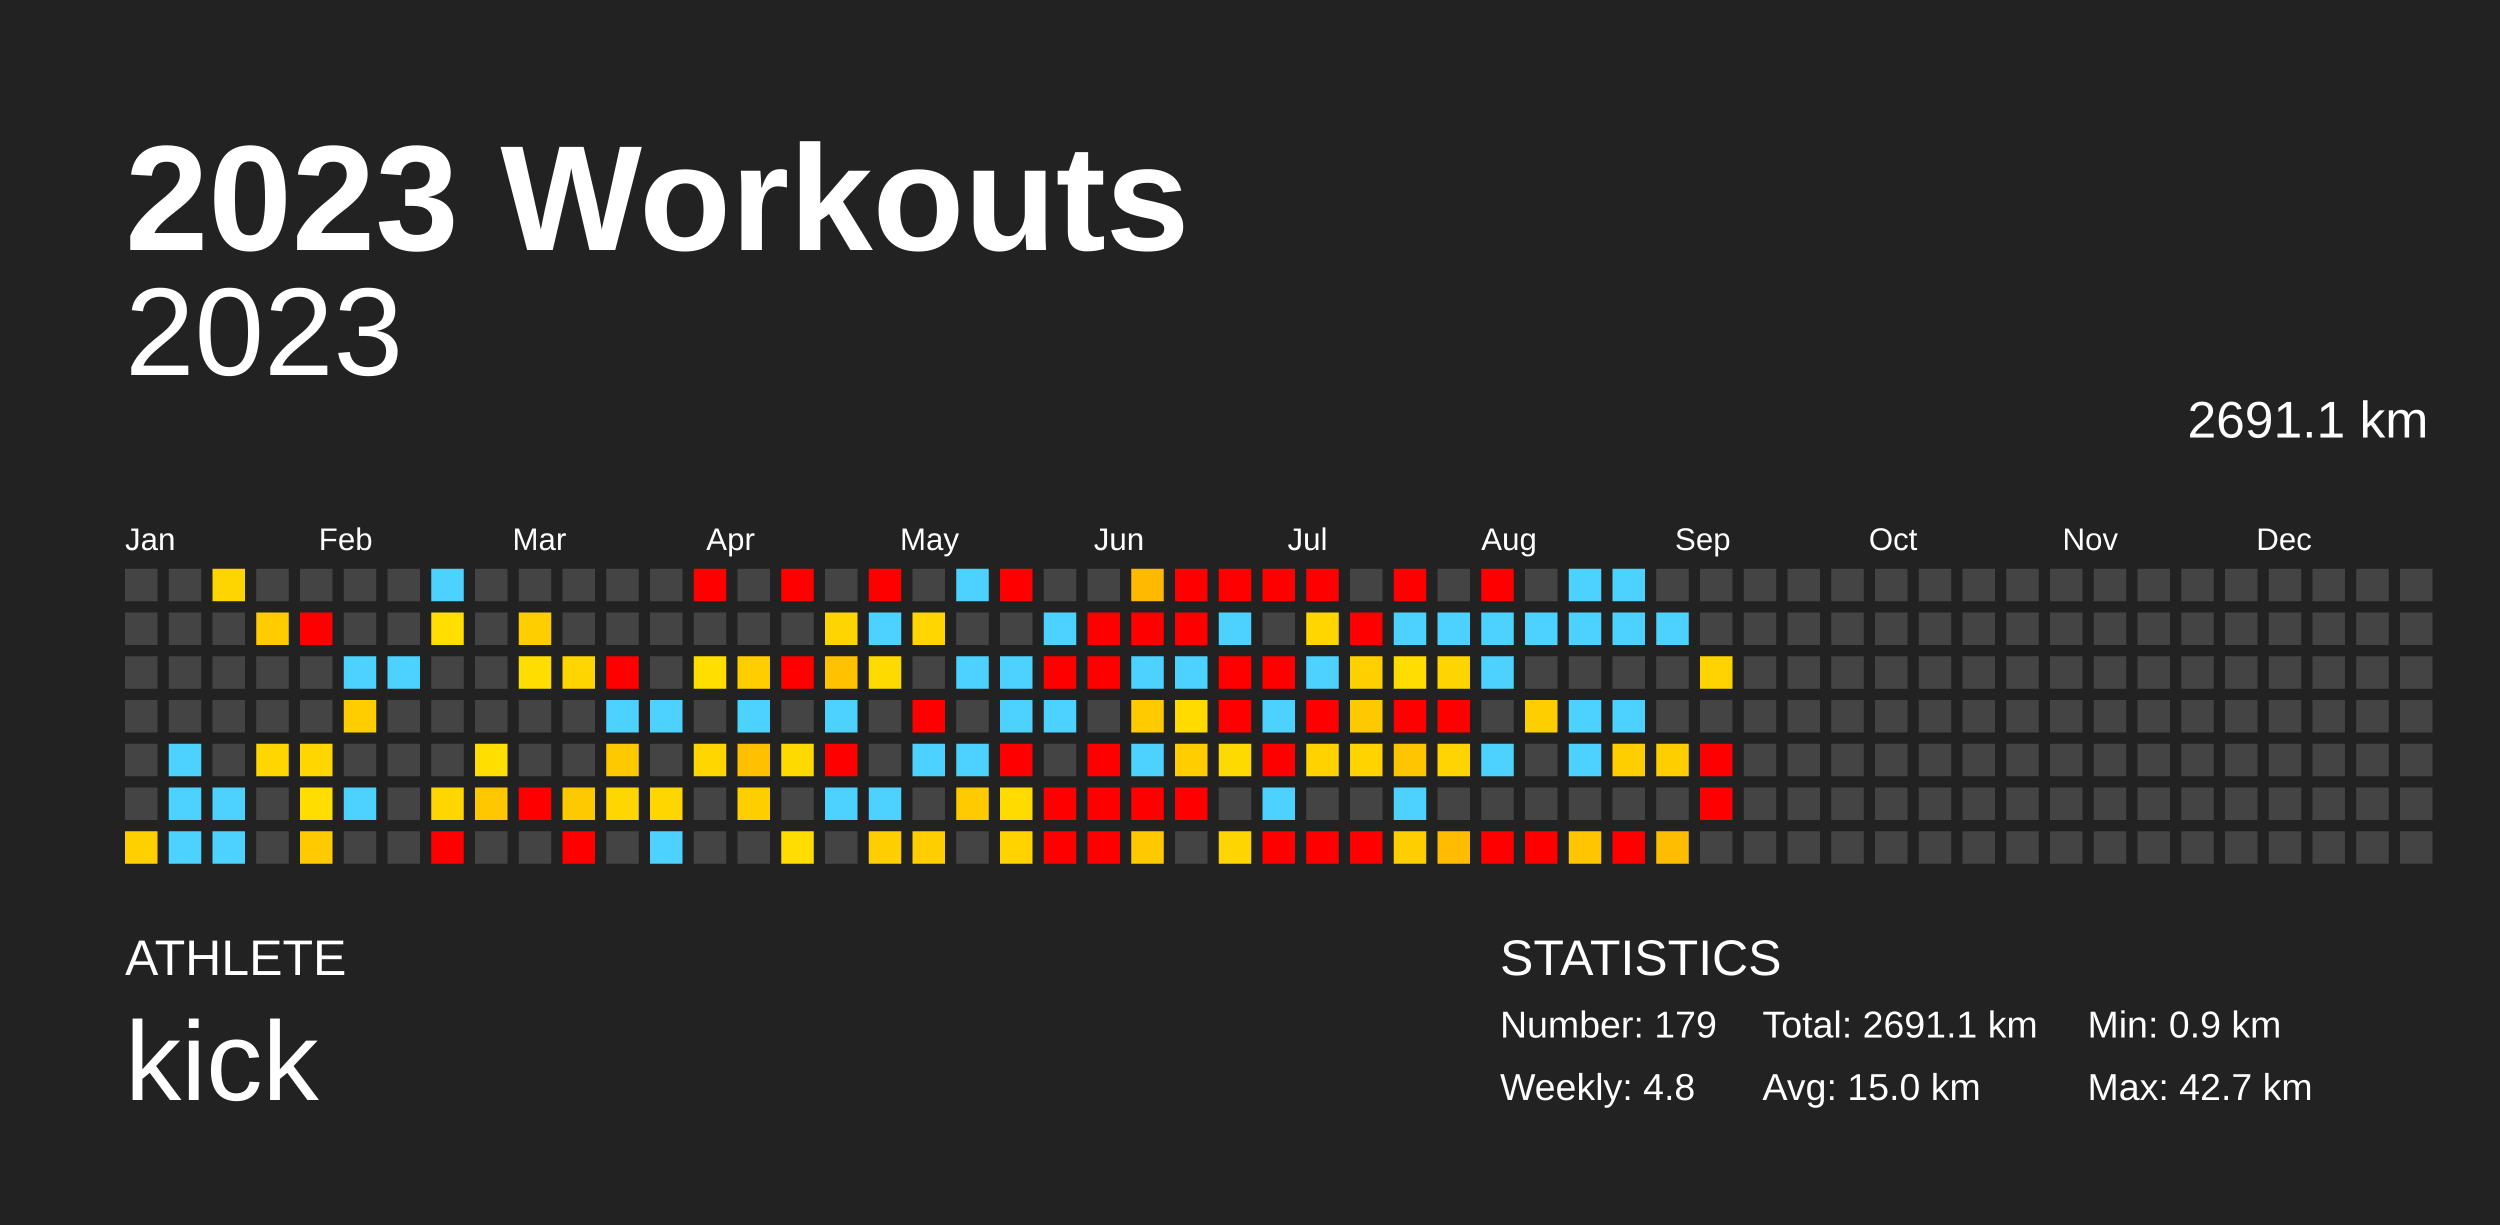
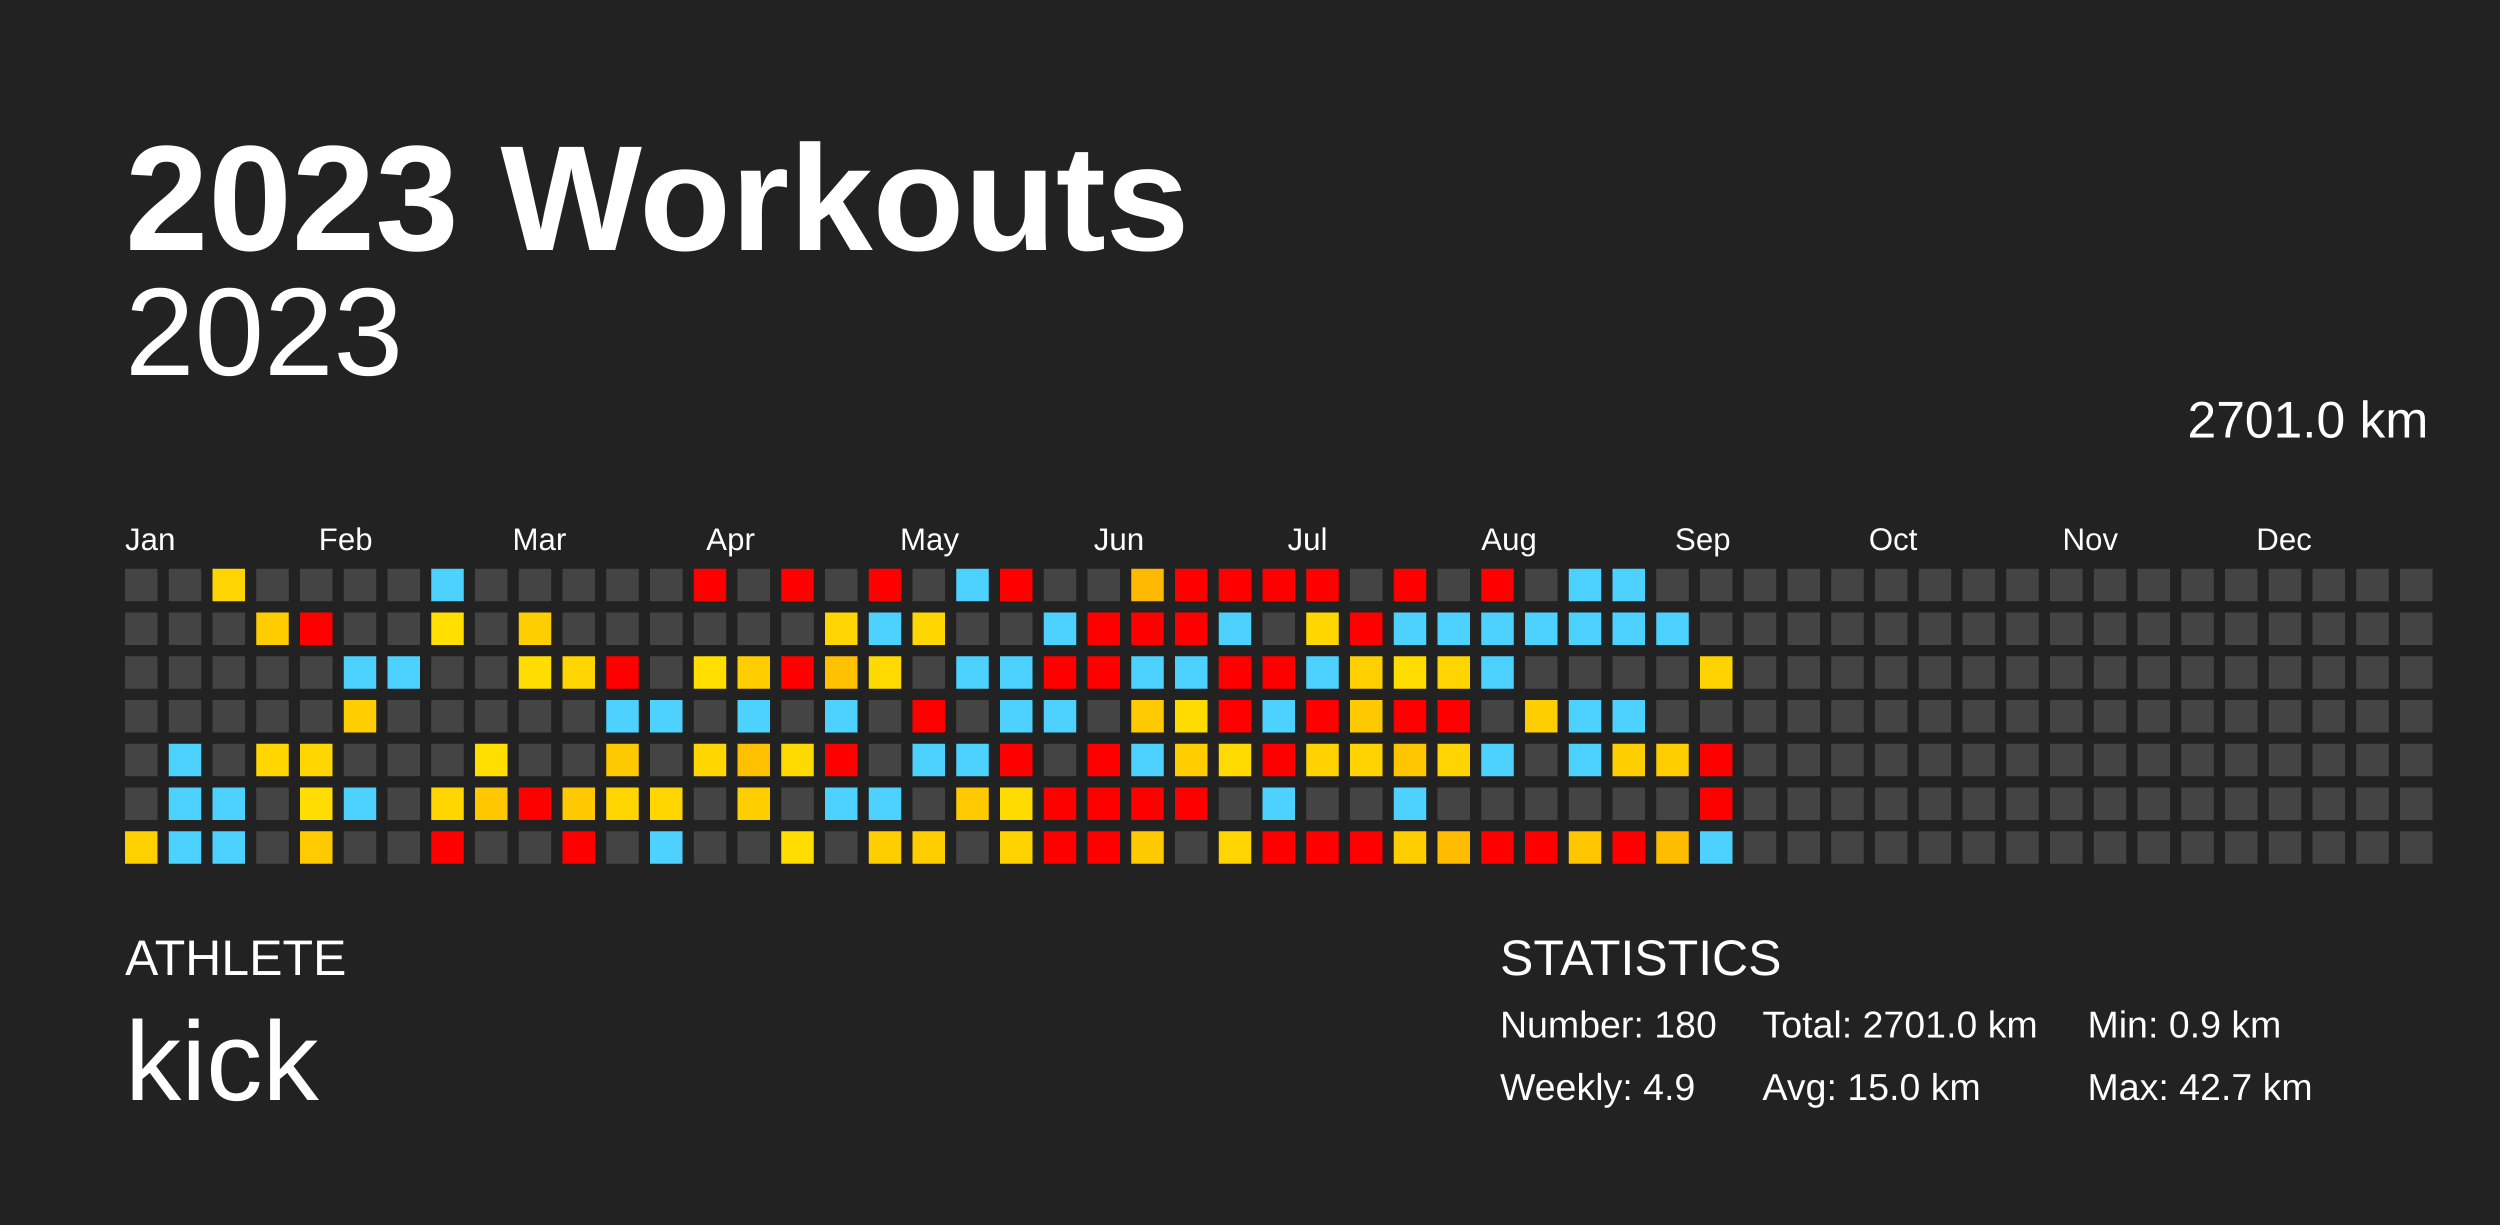
<svg xmlns="http://www.w3.org/2000/svg" baseProfile="full" height="98mm" version="1.1" viewBox="0,0,200,98" width="200mm">
  <defs />
  <rect fill="#222222" height="98" width="200" x="0" y="0" />
  <text fill="#FFFFFF" style="font-size:12px; font-family:Arial; font-weight:bold;" x="10" y="20">2023 Workouts</text>
  <text fill="#FFFFFF" style="font-size:4px; font-family:Arial" x="10" y="78">ATHLETE</text>
  <text fill="#FFFFFF" style="font-size:9px; font-family:Arial" x="10" y="88">kick</text>
  <text fill="#FFFFFF" style="font-size:4px; font-family:Arial" x="120" y="78">STATISTICS</text>
-   <text fill="#FFFFFF" style="font-size:3px; font-family:Arial" x="120" y="83">Number: 179</text>
-   <text fill="#FFFFFF" style="font-size:3px; font-family:Arial" x="120" y="88">Weekly: 4.8</text>
-   <text fill="#FFFFFF" style="font-size:3px; font-family:Arial" x="141" y="83">Total: 2691.1 km</text>
+   <text fill="#FFFFFF" style="font-size:3px; font-family:Arial" x="120" y="83">Number: 180</text>
+   <text fill="#FFFFFF" style="font-size:3px; font-family:Arial" x="120" y="88">Weekly: 4.9</text>
+   <text fill="#FFFFFF" style="font-size:3px; font-family:Arial" x="141" y="83">Total: 2701.0 km</text>
  <text fill="#FFFFFF" style="font-size:3px; font-family:Arial" x="141" y="88">Avg: 15.0 km</text>
  <text fill="#FFFFFF" style="font-size:3px; font-family:Arial" x="167" y="83">Min: 0.9 km</text>
  <text fill="#FFFFFF" style="font-size:3px; font-family:Arial" x="167" y="88">Max: 42.7 km</text>
  <text alignment-baseline="hanging" fill="#FFFFFF" style="font-size:10.0px; font-family:Arial;" x="10" y="30">2023</text>
-   <text alignment-baseline="hanging" fill="#FFFFFF" style="font-size:4.125px; font-family:Arial;" x="175" y="35">2691.1 km</text>
+   <text alignment-baseline="hanging" fill="#FFFFFF" style="font-size:4.125px; font-family:Arial;" x="175" y="35">2701.0 km</text>
  <text fill="#FFFFFF" style="font-size:2.5px; font-family:Arial" x="10.0" y="44">Jan</text>
  <text fill="#FFFFFF" style="font-size:2.5px; font-family:Arial" x="25.5" y="44">Feb</text>
  <text fill="#FFFFFF" style="font-size:2.5px; font-family:Arial" x="41.0" y="44">Mar</text>
  <text fill="#FFFFFF" style="font-size:2.5px; font-family:Arial" x="56.5" y="44">Apr</text>
  <text fill="#FFFFFF" style="font-size:2.5px; font-family:Arial" x="72.0" y="44">May</text>
  <text fill="#FFFFFF" style="font-size:2.5px; font-family:Arial" x="87.5" y="44">Jun</text>
  <text fill="#FFFFFF" style="font-size:2.5px; font-family:Arial" x="103.0" y="44">Jul</text>
  <text fill="#FFFFFF" style="font-size:2.5px; font-family:Arial" x="118.5" y="44">Aug</text>
  <text fill="#FFFFFF" style="font-size:2.5px; font-family:Arial" x="134.0" y="44">Sep</text>
  <text fill="#FFFFFF" style="font-size:2.5px; font-family:Arial" x="149.5" y="44">Oct</text>
  <text fill="#FFFFFF" style="font-size:2.5px; font-family:Arial" x="165.0" y="44">Nov</text>
  <text fill="#FFFFFF" style="font-size:2.5px; font-family:Arial" x="180.5" y="44">Dec</text>
  <rect fill="#444444" height="2.6" width="2.6" x="10.0" y="45.5" />
  <rect fill="#444444" height="2.6" width="2.6" x="10.0" y="49.0" />
  <rect fill="#444444" height="2.6" width="2.6" x="10.0" y="52.5" />
  <rect fill="#444444" height="2.6" width="2.6" x="10.0" y="56.0" />
  <rect fill="#444444" height="2.6" width="2.6" x="10.0" y="59.5" />
  <rect fill="#444444" height="2.6" width="2.6" x="10.0" y="63.0" />
  <rect fill="#ffd000" height="2.6" width="2.6" x="10.0" y="66.5" />
  <rect fill="#444444" height="2.6" width="2.6" x="13.5" y="45.5" />
  <rect fill="#444444" height="2.6" width="2.6" x="13.5" y="49.0" />
  <rect fill="#444444" height="2.6" width="2.6" x="13.5" y="52.5" />
  <rect fill="#444444" height="2.6" width="2.6" x="13.5" y="56.0" />
  <rect fill="#4dd2ff" height="2.6" width="2.6" x="13.5" y="59.5" />
  <rect fill="#4dd2ff" height="2.6" width="2.6" x="13.5" y="63.0" />
  <rect fill="#4dd2ff" height="2.6" width="2.6" x="13.5" y="66.5" />
  <rect fill="#ffd500" height="2.6" width="2.6" x="17.0" y="45.5" />
  <rect fill="#444444" height="2.6" width="2.6" x="17.0" y="49.0" />
  <rect fill="#444444" height="2.6" width="2.6" x="17.0" y="52.5" />
  <rect fill="#444444" height="2.6" width="2.6" x="17.0" y="56.0" />
  <rect fill="#444444" height="2.6" width="2.6" x="17.0" y="59.5" />
  <rect fill="#4dd2ff" height="2.6" width="2.6" x="17.0" y="63.0" />
  <rect fill="#4dd2ff" height="2.6" width="2.6" x="17.0" y="66.5" />
  <rect fill="#444444" height="2.6" width="2.6" x="20.5" y="45.5" />
  <rect fill="#ffcc00" height="2.6" width="2.6" x="20.5" y="49.0" />
  <rect fill="#444444" height="2.6" width="2.6" x="20.5" y="52.5" />
  <rect fill="#444444" height="2.6" width="2.6" x="20.5" y="56.0" />
  <rect fill="#ffd600" height="2.6" width="2.6" x="20.5" y="59.5" />
  <rect fill="#444444" height="2.6" width="2.6" x="20.5" y="63.0" />
  <rect fill="#444444" height="2.6" width="2.6" x="20.5" y="66.5" />
  <rect fill="#444444" height="2.6" width="2.6" x="24.0" y="45.5" />
  <rect fill="red" height="2.6" width="2.6" x="24.0" y="49.0" />
  <rect fill="#444444" height="2.6" width="2.6" x="24.0" y="52.5" />
  <rect fill="#444444" height="2.6" width="2.6" x="24.0" y="56.0" />
  <rect fill="#ffd600" height="2.6" width="2.6" x="24.0" y="59.5" />
  <rect fill="#ffdd00" height="2.6" width="2.6" x="24.0" y="63.0" />
  <rect fill="#ffca00" height="2.6" width="2.6" x="24.0" y="66.5" />
  <rect fill="#444444" height="2.6" width="2.6" x="27.5" y="45.5" />
  <rect fill="#444444" height="2.6" width="2.6" x="27.5" y="49.0" />
  <rect fill="#4dd2ff" height="2.6" width="2.6" x="27.5" y="52.5" />
  <rect fill="#ffcd00" height="2.6" width="2.6" x="27.5" y="56.0" />
  <rect fill="#444444" height="2.6" width="2.6" x="27.5" y="59.5" />
  <rect fill="#4dd2ff" height="2.6" width="2.6" x="27.5" y="63.0" />
  <rect fill="#444444" height="2.6" width="2.6" x="27.5" y="66.5" />
  <rect fill="#444444" height="2.6" width="2.6" x="31.0" y="45.5" />
  <rect fill="#444444" height="2.6" width="2.6" x="31.0" y="49.0" />
  <rect fill="#4dd2ff" height="2.6" width="2.6" x="31.0" y="52.5" />
  <rect fill="#444444" height="2.6" width="2.6" x="31.0" y="56.0" />
  <rect fill="#444444" height="2.6" width="2.6" x="31.0" y="59.5" />
  <rect fill="#444444" height="2.6" width="2.6" x="31.0" y="63.0" />
  <rect fill="#444444" height="2.6" width="2.6" x="31.0" y="66.5" />
  <rect fill="#4dd2ff" height="2.6" width="2.6" x="34.5" y="45.5" />
  <rect fill="#ffde00" height="2.6" width="2.6" x="34.5" y="49.0" />
  <rect fill="#444444" height="2.6" width="2.6" x="34.5" y="52.5" />
  <rect fill="#444444" height="2.6" width="2.6" x="34.5" y="56.0" />
  <rect fill="#444444" height="2.6" width="2.6" x="34.5" y="59.5" />
  <rect fill="#ffd600" height="2.6" width="2.6" x="34.5" y="63.0" />
  <rect fill="red" height="2.6" width="2.6" x="34.5" y="66.5" />
  <rect fill="#444444" height="2.6" width="2.6" x="38.0" y="45.5" />
  <rect fill="#444444" height="2.6" width="2.6" x="38.0" y="49.0" />
  <rect fill="#444444" height="2.6" width="2.6" x="38.0" y="52.5" />
  <rect fill="#444444" height="2.6" width="2.6" x="38.0" y="56.0" />
  <rect fill="#ffde00" height="2.6" width="2.6" x="38.0" y="59.5" />
  <rect fill="#ffc700" height="2.6" width="2.6" x="38.0" y="63.0" />
  <rect fill="#444444" height="2.6" width="2.6" x="38.0" y="66.5" />
  <rect fill="#444444" height="2.6" width="2.6" x="41.5" y="45.5" />
  <rect fill="#ffce00" height="2.6" width="2.6" x="41.5" y="49.0" />
  <rect fill="#ffdd00" height="2.6" width="2.6" x="41.5" y="52.5" />
  <rect fill="#444444" height="2.6" width="2.6" x="41.5" y="56.0" />
  <rect fill="#444444" height="2.6" width="2.6" x="41.5" y="59.5" />
  <rect fill="red" height="2.6" width="2.6" x="41.5" y="63.0" />
  <rect fill="#444444" height="2.6" width="2.6" x="41.5" y="66.5" />
  <rect fill="#444444" height="2.6" width="2.6" x="45.0" y="45.5" />
  <rect fill="#444444" height="2.6" width="2.6" x="45.0" y="49.0" />
  <rect fill="#ffd500" height="2.6" width="2.6" x="45.0" y="52.5" />
  <rect fill="#444444" height="2.6" width="2.6" x="45.0" y="56.0" />
  <rect fill="#444444" height="2.6" width="2.6" x="45.0" y="59.5" />
  <rect fill="#ffc900" height="2.6" width="2.6" x="45.0" y="63.0" />
  <rect fill="red" height="2.6" width="2.6" x="45.0" y="66.5" />
  <rect fill="#444444" height="2.6" width="2.6" x="48.5" y="45.5" />
  <rect fill="#444444" height="2.6" width="2.6" x="48.5" y="49.0" />
  <rect fill="red" height="2.6" width="2.6" x="48.5" y="52.5" />
  <rect fill="#4dd2ff" height="2.6" width="2.6" x="48.5" y="56.0" />
  <rect fill="#ffc900" height="2.6" width="2.6" x="48.5" y="59.5" />
  <rect fill="#ffd600" height="2.6" width="2.6" x="48.5" y="63.0" />
  <rect fill="#444444" height="2.6" width="2.6" x="48.5" y="66.5" />
  <rect fill="#444444" height="2.6" width="2.6" x="52.0" y="45.5" />
  <rect fill="#444444" height="2.6" width="2.6" x="52.0" y="49.0" />
  <rect fill="#444444" height="2.6" width="2.6" x="52.0" y="52.5" />
  <rect fill="#4dd2ff" height="2.6" width="2.6" x="52.0" y="56.0" />
  <rect fill="#444444" height="2.6" width="2.6" x="52.0" y="59.5" />
  <rect fill="#ffd600" height="2.6" width="2.6" x="52.0" y="63.0" />
  <rect fill="#4dd2ff" height="2.6" width="2.6" x="52.0" y="66.5" />
  <rect fill="red" height="2.6" width="2.6" x="55.5" y="45.5" />
  <rect fill="#444444" height="2.6" width="2.6" x="55.5" y="49.0" />
  <rect fill="#ffde00" height="2.6" width="2.6" x="55.5" y="52.5" />
  <rect fill="#444444" height="2.6" width="2.6" x="55.5" y="56.0" />
  <rect fill="#ffd600" height="2.6" width="2.6" x="55.5" y="59.5" />
  <rect fill="#444444" height="2.6" width="2.6" x="55.5" y="63.0" />
  <rect fill="#444444" height="2.6" width="2.6" x="55.5" y="66.5" />
  <rect fill="#444444" height="2.6" width="2.6" x="59.0" y="45.5" />
  <rect fill="#444444" height="2.6" width="2.6" x="59.0" y="49.0" />
  <rect fill="#ffcd00" height="2.6" width="2.6" x="59.0" y="52.5" />
  <rect fill="#4dd2ff" height="2.6" width="2.6" x="59.0" y="56.0" />
  <rect fill="#ffc000" height="2.6" width="2.6" x="59.0" y="59.5" />
  <rect fill="#ffce00" height="2.6" width="2.6" x="59.0" y="63.0" />
  <rect fill="#444444" height="2.6" width="2.6" x="59.0" y="66.5" />
  <rect fill="red" height="2.6" width="2.6" x="62.5" y="45.5" />
  <rect fill="#444444" height="2.6" width="2.6" x="62.5" y="49.0" />
  <rect fill="red" height="2.6" width="2.6" x="62.5" y="52.5" />
  <rect fill="#444444" height="2.6" width="2.6" x="62.5" y="56.0" />
  <rect fill="#ffda00" height="2.6" width="2.6" x="62.5" y="59.5" />
  <rect fill="#444444" height="2.6" width="2.6" x="62.5" y="63.0" />
  <rect fill="#ffdd00" height="2.6" width="2.6" x="62.5" y="66.5" />
  <rect fill="#444444" height="2.6" width="2.6" x="66.0" y="45.5" />
  <rect fill="#ffd500" height="2.6" width="2.6" x="66.0" y="49.0" />
  <rect fill="#ffc100" height="2.6" width="2.6" x="66.0" y="52.5" />
  <rect fill="#4dd2ff" height="2.6" width="2.6" x="66.0" y="56.0" />
  <rect fill="red" height="2.6" width="2.6" x="66.0" y="59.5" />
  <rect fill="#4dd2ff" height="2.6" width="2.6" x="66.0" y="63.0" />
  <rect fill="#444444" height="2.6" width="2.6" x="66.0" y="66.5" />
  <rect fill="red" height="2.6" width="2.6" x="69.5" y="45.5" />
  <rect fill="#4dd2ff" height="2.6" width="2.6" x="69.5" y="49.0" />
  <rect fill="#ffda00" height="2.6" width="2.6" x="69.5" y="52.5" />
  <rect fill="#444444" height="2.6" width="2.6" x="69.5" y="56.0" />
  <rect fill="#444444" height="2.6" width="2.6" x="69.5" y="59.5" />
  <rect fill="#4dd2ff" height="2.6" width="2.6" x="69.5" y="63.0" />
  <rect fill="#ffce00" height="2.6" width="2.6" x="69.5" y="66.5" />
  <rect fill="#444444" height="2.6" width="2.6" x="73.0" y="45.5" />
  <rect fill="#ffd600" height="2.6" width="2.6" x="73.0" y="49.0" />
  <rect fill="#444444" height="2.6" width="2.6" x="73.0" y="52.5" />
  <rect fill="red" height="2.6" width="2.6" x="73.0" y="56.0" />
  <rect fill="#4dd2ff" height="2.6" width="2.6" x="73.0" y="59.5" />
  <rect fill="#444444" height="2.6" width="2.6" x="73.0" y="63.0" />
  <rect fill="#ffce00" height="2.6" width="2.6" x="73.0" y="66.5" />
  <rect fill="#4dd2ff" height="2.6" width="2.6" x="76.5" y="45.5" />
  <rect fill="#444444" height="2.6" width="2.6" x="76.5" y="49.0" />
  <rect fill="#4dd2ff" height="2.6" width="2.6" x="76.5" y="52.5" />
  <rect fill="#444444" height="2.6" width="2.6" x="76.5" y="56.0" />
  <rect fill="#4dd2ff" height="2.6" width="2.6" x="76.5" y="59.5" />
  <rect fill="#ffca00" height="2.6" width="2.6" x="76.5" y="63.0" />
  <rect fill="#444444" height="2.6" width="2.6" x="76.5" y="66.5" />
  <rect fill="red" height="2.6" width="2.6" x="80.0" y="45.5" />
  <rect fill="#444444" height="2.6" width="2.6" x="80.0" y="49.0" />
  <rect fill="#4dd2ff" height="2.6" width="2.6" x="80.0" y="52.5" />
  <rect fill="#4dd2ff" height="2.6" width="2.6" x="80.0" y="56.0" />
  <rect fill="red" height="2.6" width="2.6" x="80.0" y="59.5" />
  <rect fill="#ffdb00" height="2.6" width="2.6" x="80.0" y="63.0" />
  <rect fill="#ffd300" height="2.6" width="2.6" x="80.0" y="66.5" />
  <rect fill="#444444" height="2.6" width="2.6" x="83.5" y="45.5" />
  <rect fill="#4dd2ff" height="2.6" width="2.6" x="83.5" y="49.0" />
  <rect fill="red" height="2.6" width="2.6" x="83.5" y="52.5" />
  <rect fill="#4dd2ff" height="2.6" width="2.6" x="83.5" y="56.0" />
  <rect fill="#444444" height="2.6" width="2.6" x="83.5" y="59.5" />
  <rect fill="red" height="2.6" width="2.6" x="83.5" y="63.0" />
  <rect fill="red" height="2.6" width="2.6" x="83.5" y="66.5" />
  <rect fill="#444444" height="2.6" width="2.6" x="87.0" y="45.5" />
  <rect fill="red" height="2.6" width="2.6" x="87.0" y="49.0" />
  <rect fill="red" height="2.6" width="2.6" x="87.0" y="52.5" />
  <rect fill="#444444" height="2.6" width="2.6" x="87.0" y="56.0" />
  <rect fill="red" height="2.6" width="2.6" x="87.0" y="59.5" />
  <rect fill="red" height="2.6" width="2.6" x="87.0" y="63.0" />
  <rect fill="red" height="2.6" width="2.6" x="87.0" y="66.5" />
  <rect fill="#ffb900" height="2.6" width="2.6" x="90.5" y="45.5" />
  <rect fill="red" height="2.6" width="2.6" x="90.5" y="49.0" />
  <rect fill="#4dd2ff" height="2.6" width="2.6" x="90.5" y="52.5" />
  <rect fill="#ffca00" height="2.6" width="2.6" x="90.5" y="56.0" />
  <rect fill="#4dd2ff" height="2.6" width="2.6" x="90.5" y="59.5" />
  <rect fill="red" height="2.6" width="2.6" x="90.5" y="63.0" />
  <rect fill="#ffc900" height="2.6" width="2.6" x="90.5" y="66.5" />
  <rect fill="red" height="2.6" width="2.6" x="94.0" y="45.5" />
  <rect fill="red" height="2.6" width="2.6" x="94.0" y="49.0" />
  <rect fill="#4dd2ff" height="2.6" width="2.6" x="94.0" y="52.5" />
  <rect fill="#ffdb00" height="2.6" width="2.6" x="94.0" y="56.0" />
  <rect fill="#ffcd00" height="2.6" width="2.6" x="94.0" y="59.5" />
  <rect fill="red" height="2.6" width="2.6" x="94.0" y="63.0" />
  <rect fill="#444444" height="2.6" width="2.6" x="94.0" y="66.5" />
  <rect fill="red" height="2.6" width="2.6" x="97.5" y="45.5" />
  <rect fill="#4dd2ff" height="2.6" width="2.6" x="97.5" y="49.0" />
  <rect fill="red" height="2.6" width="2.6" x="97.5" y="52.5" />
  <rect fill="red" height="2.6" width="2.6" x="97.5" y="56.0" />
  <rect fill="#ffda00" height="2.6" width="2.6" x="97.5" y="59.5" />
  <rect fill="#444444" height="2.6" width="2.6" x="97.5" y="63.0" />
  <rect fill="#ffd500" height="2.6" width="2.6" x="97.5" y="66.5" />
  <rect fill="red" height="2.6" width="2.6" x="101.0" y="45.5" />
  <rect fill="#444444" height="2.6" width="2.6" x="101.0" y="49.0" />
  <rect fill="red" height="2.6" width="2.6" x="101.0" y="52.5" />
  <rect fill="#4dd2ff" height="2.6" width="2.6" x="101.0" y="56.0" />
  <rect fill="red" height="2.6" width="2.6" x="101.0" y="59.5" />
  <rect fill="#4dd2ff" height="2.6" width="2.6" x="101.0" y="63.0" />
  <rect fill="red" height="2.6" width="2.6" x="101.0" y="66.5" />
  <rect fill="red" height="2.6" width="2.6" x="104.5" y="45.5" />
  <rect fill="#ffd600" height="2.6" width="2.6" x="104.5" y="49.0" />
  <rect fill="#4dd2ff" height="2.6" width="2.6" x="104.5" y="52.5" />
  <rect fill="red" height="2.6" width="2.6" x="104.5" y="56.0" />
  <rect fill="#ffd200" height="2.6" width="2.6" x="104.5" y="59.5" />
  <rect fill="#444444" height="2.6" width="2.6" x="104.5" y="63.0" />
  <rect fill="red" height="2.6" width="2.6" x="104.5" y="66.5" />
  <rect fill="#444444" height="2.6" width="2.6" x="108.0" y="45.5" />
  <rect fill="red" height="2.6" width="2.6" x="108.0" y="49.0" />
  <rect fill="#ffd000" height="2.6" width="2.6" x="108.0" y="52.5" />
  <rect fill="#ffc900" height="2.6" width="2.6" x="108.0" y="56.0" />
  <rect fill="#ffd300" height="2.6" width="2.6" x="108.0" y="59.5" />
  <rect fill="#444444" height="2.6" width="2.6" x="108.0" y="63.0" />
  <rect fill="red" height="2.6" width="2.6" x="108.0" y="66.5" />
  <rect fill="red" height="2.6" width="2.6" x="111.5" y="45.5" />
  <rect fill="#4dd2ff" height="2.6" width="2.6" x="111.5" y="49.0" />
  <rect fill="#ffdd00" height="2.6" width="2.6" x="111.5" y="52.5" />
  <rect fill="red" height="2.6" width="2.6" x="111.5" y="56.0" />
  <rect fill="#ffc600" height="2.6" width="2.6" x="111.5" y="59.5" />
  <rect fill="#4dd2ff" height="2.6" width="2.6" x="111.5" y="63.0" />
  <rect fill="#ffce00" height="2.6" width="2.6" x="111.5" y="66.5" />
  <rect fill="#444444" height="2.6" width="2.6" x="115.0" y="45.5" />
  <rect fill="#4dd2ff" height="2.6" width="2.6" x="115.0" y="49.0" />
  <rect fill="#ffd500" height="2.6" width="2.6" x="115.0" y="52.5" />
  <rect fill="red" height="2.6" width="2.6" x="115.0" y="56.0" />
  <rect fill="#ffd400" height="2.6" width="2.6" x="115.0" y="59.5" />
  <rect fill="#444444" height="2.6" width="2.6" x="115.0" y="63.0" />
  <rect fill="#ffbc00" height="2.6" width="2.6" x="115.0" y="66.5" />
  <rect fill="red" height="2.6" width="2.6" x="118.5" y="45.5" />
  <rect fill="#4dd2ff" height="2.6" width="2.6" x="118.5" y="49.0" />
  <rect fill="#4dd2ff" height="2.6" width="2.6" x="118.5" y="52.5" />
  <rect fill="#444444" height="2.6" width="2.6" x="118.5" y="56.0" />
  <rect fill="#4dd2ff" height="2.6" width="2.6" x="118.5" y="59.5" />
  <rect fill="#444444" height="2.6" width="2.6" x="118.5" y="63.0" />
  <rect fill="red" height="2.6" width="2.6" x="118.5" y="66.5" />
  <rect fill="#444444" height="2.6" width="2.6" x="122.0" y="45.5" />
  <rect fill="#4dd2ff" height="2.6" width="2.6" x="122.0" y="49.0" />
  <rect fill="#444444" height="2.6" width="2.6" x="122.0" y="52.5" />
  <rect fill="#ffce00" height="2.6" width="2.6" x="122.0" y="56.0" />
  <rect fill="#444444" height="2.6" width="2.6" x="122.0" y="59.5" />
  <rect fill="#444444" height="2.6" width="2.6" x="122.0" y="63.0" />
  <rect fill="red" height="2.6" width="2.6" x="122.0" y="66.5" />
  <rect fill="#4dd2ff" height="2.6" width="2.6" x="125.5" y="45.5" />
  <rect fill="#4dd2ff" height="2.6" width="2.6" x="125.5" y="49.0" />
  <rect fill="#444444" height="2.6" width="2.6" x="125.5" y="52.5" />
  <rect fill="#4dd2ff" height="2.6" width="2.6" x="125.5" y="56.0" />
  <rect fill="#4dd2ff" height="2.6" width="2.6" x="125.5" y="59.5" />
  <rect fill="#444444" height="2.6" width="2.6" x="125.5" y="63.0" />
  <rect fill="#ffc500" height="2.6" width="2.6" x="125.5" y="66.5" />
  <rect fill="#4dd2ff" height="2.6" width="2.6" x="129.0" y="45.5" />
  <rect fill="#4dd2ff" height="2.6" width="2.6" x="129.0" y="49.0" />
  <rect fill="#444444" height="2.6" width="2.6" x="129.0" y="52.5" />
  <rect fill="#4dd2ff" height="2.6" width="2.6" x="129.0" y="56.0" />
  <rect fill="#ffce00" height="2.6" width="2.6" x="129.0" y="59.5" />
  <rect fill="#444444" height="2.6" width="2.6" x="129.0" y="63.0" />
  <rect fill="red" height="2.6" width="2.6" x="129.0" y="66.5" />
  <rect fill="#444444" height="2.6" width="2.6" x="132.5" y="45.5" />
  <rect fill="#4dd2ff" height="2.6" width="2.6" x="132.5" y="49.0" />
  <rect fill="#444444" height="2.6" width="2.6" x="132.5" y="52.5" />
  <rect fill="#444444" height="2.6" width="2.6" x="132.5" y="56.0" />
  <rect fill="#ffce00" height="2.6" width="2.6" x="132.5" y="59.5" />
  <rect fill="#444444" height="2.6" width="2.6" x="132.5" y="63.0" />
  <rect fill="#ffbd00" height="2.6" width="2.6" x="132.5" y="66.5" />
  <rect fill="#444444" height="2.6" width="2.6" x="136.0" y="45.5" />
  <rect fill="#444444" height="2.6" width="2.6" x="136.0" y="49.0" />
  <rect fill="#ffd300" height="2.6" width="2.6" x="136.0" y="52.5" />
  <rect fill="#444444" height="2.6" width="2.6" x="136.0" y="56.0" />
  <rect fill="red" height="2.6" width="2.6" x="136.0" y="59.5" />
  <rect fill="red" height="2.6" width="2.6" x="136.0" y="63.0" />
-   <rect fill="#444444" height="2.6" width="2.6" x="136.0" y="66.5" />
+   <rect fill="#4dd2ff" height="2.6" width="2.6" x="136.0" y="66.5" />
  <rect fill="#444444" height="2.6" width="2.6" x="139.5" y="45.5" />
  <rect fill="#444444" height="2.6" width="2.6" x="139.5" y="49.0" />
  <rect fill="#444444" height="2.6" width="2.6" x="139.5" y="52.5" />
  <rect fill="#444444" height="2.6" width="2.6" x="139.5" y="56.0" />
  <rect fill="#444444" height="2.6" width="2.6" x="139.5" y="59.5" />
  <rect fill="#444444" height="2.6" width="2.6" x="139.5" y="63.0" />
  <rect fill="#444444" height="2.6" width="2.6" x="139.5" y="66.5" />
  <rect fill="#444444" height="2.6" width="2.6" x="143.0" y="45.5" />
  <rect fill="#444444" height="2.6" width="2.6" x="143.0" y="49.0" />
  <rect fill="#444444" height="2.6" width="2.6" x="143.0" y="52.5" />
  <rect fill="#444444" height="2.6" width="2.6" x="143.0" y="56.0" />
  <rect fill="#444444" height="2.6" width="2.6" x="143.0" y="59.5" />
  <rect fill="#444444" height="2.6" width="2.6" x="143.0" y="63.0" />
  <rect fill="#444444" height="2.6" width="2.6" x="143.0" y="66.5" />
  <rect fill="#444444" height="2.6" width="2.6" x="146.5" y="45.5" />
  <rect fill="#444444" height="2.6" width="2.6" x="146.5" y="49.0" />
  <rect fill="#444444" height="2.6" width="2.6" x="146.5" y="52.5" />
  <rect fill="#444444" height="2.6" width="2.6" x="146.5" y="56.0" />
  <rect fill="#444444" height="2.6" width="2.6" x="146.5" y="59.5" />
  <rect fill="#444444" height="2.6" width="2.6" x="146.5" y="63.0" />
  <rect fill="#444444" height="2.6" width="2.6" x="146.5" y="66.5" />
  <rect fill="#444444" height="2.6" width="2.6" x="150.0" y="45.5" />
  <rect fill="#444444" height="2.6" width="2.6" x="150.0" y="49.0" />
  <rect fill="#444444" height="2.6" width="2.6" x="150.0" y="52.5" />
  <rect fill="#444444" height="2.6" width="2.6" x="150.0" y="56.0" />
  <rect fill="#444444" height="2.6" width="2.6" x="150.0" y="59.5" />
  <rect fill="#444444" height="2.6" width="2.6" x="150.0" y="63.0" />
  <rect fill="#444444" height="2.6" width="2.6" x="150.0" y="66.5" />
  <rect fill="#444444" height="2.6" width="2.6" x="153.5" y="45.5" />
  <rect fill="#444444" height="2.6" width="2.6" x="153.5" y="49.0" />
  <rect fill="#444444" height="2.6" width="2.6" x="153.5" y="52.5" />
  <rect fill="#444444" height="2.6" width="2.6" x="153.5" y="56.0" />
  <rect fill="#444444" height="2.6" width="2.6" x="153.5" y="59.5" />
  <rect fill="#444444" height="2.6" width="2.6" x="153.5" y="63.0" />
  <rect fill="#444444" height="2.6" width="2.6" x="153.5" y="66.5" />
  <rect fill="#444444" height="2.6" width="2.6" x="157.0" y="45.5" />
  <rect fill="#444444" height="2.6" width="2.6" x="157.0" y="49.0" />
  <rect fill="#444444" height="2.6" width="2.6" x="157.0" y="52.5" />
  <rect fill="#444444" height="2.6" width="2.6" x="157.0" y="56.0" />
  <rect fill="#444444" height="2.6" width="2.6" x="157.0" y="59.5" />
  <rect fill="#444444" height="2.6" width="2.6" x="157.0" y="63.0" />
  <rect fill="#444444" height="2.6" width="2.6" x="157.0" y="66.5" />
  <rect fill="#444444" height="2.6" width="2.6" x="160.5" y="45.5" />
  <rect fill="#444444" height="2.6" width="2.6" x="160.5" y="49.0" />
  <rect fill="#444444" height="2.6" width="2.6" x="160.5" y="52.5" />
  <rect fill="#444444" height="2.6" width="2.6" x="160.5" y="56.0" />
  <rect fill="#444444" height="2.6" width="2.6" x="160.5" y="59.5" />
  <rect fill="#444444" height="2.6" width="2.6" x="160.5" y="63.0" />
  <rect fill="#444444" height="2.6" width="2.6" x="160.5" y="66.5" />
  <rect fill="#444444" height="2.6" width="2.6" x="164.0" y="45.5" />
  <rect fill="#444444" height="2.6" width="2.6" x="164.0" y="49.0" />
  <rect fill="#444444" height="2.6" width="2.6" x="164.0" y="52.5" />
  <rect fill="#444444" height="2.6" width="2.6" x="164.0" y="56.0" />
  <rect fill="#444444" height="2.6" width="2.6" x="164.0" y="59.5" />
  <rect fill="#444444" height="2.6" width="2.6" x="164.0" y="63.0" />
  <rect fill="#444444" height="2.6" width="2.6" x="164.0" y="66.5" />
  <rect fill="#444444" height="2.6" width="2.6" x="167.5" y="45.5" />
  <rect fill="#444444" height="2.6" width="2.6" x="167.5" y="49.0" />
  <rect fill="#444444" height="2.6" width="2.6" x="167.5" y="52.5" />
  <rect fill="#444444" height="2.6" width="2.6" x="167.5" y="56.0" />
  <rect fill="#444444" height="2.6" width="2.6" x="167.5" y="59.5" />
  <rect fill="#444444" height="2.6" width="2.6" x="167.5" y="63.0" />
  <rect fill="#444444" height="2.6" width="2.6" x="167.5" y="66.5" />
  <rect fill="#444444" height="2.6" width="2.6" x="171.0" y="45.5" />
  <rect fill="#444444" height="2.6" width="2.6" x="171.0" y="49.0" />
  <rect fill="#444444" height="2.6" width="2.6" x="171.0" y="52.5" />
  <rect fill="#444444" height="2.6" width="2.6" x="171.0" y="56.0" />
  <rect fill="#444444" height="2.6" width="2.6" x="171.0" y="59.5" />
  <rect fill="#444444" height="2.6" width="2.6" x="171.0" y="63.0" />
  <rect fill="#444444" height="2.6" width="2.6" x="171.0" y="66.5" />
  <rect fill="#444444" height="2.6" width="2.6" x="174.5" y="45.5" />
  <rect fill="#444444" height="2.6" width="2.6" x="174.5" y="49.0" />
  <rect fill="#444444" height="2.6" width="2.6" x="174.5" y="52.5" />
  <rect fill="#444444" height="2.6" width="2.6" x="174.5" y="56.0" />
  <rect fill="#444444" height="2.6" width="2.6" x="174.5" y="59.5" />
  <rect fill="#444444" height="2.6" width="2.6" x="174.5" y="63.0" />
  <rect fill="#444444" height="2.6" width="2.6" x="174.5" y="66.5" />
  <rect fill="#444444" height="2.6" width="2.6" x="178.0" y="45.5" />
  <rect fill="#444444" height="2.6" width="2.6" x="178.0" y="49.0" />
  <rect fill="#444444" height="2.6" width="2.6" x="178.0" y="52.5" />
  <rect fill="#444444" height="2.6" width="2.6" x="178.0" y="56.0" />
  <rect fill="#444444" height="2.6" width="2.6" x="178.0" y="59.5" />
  <rect fill="#444444" height="2.6" width="2.6" x="178.0" y="63.0" />
  <rect fill="#444444" height="2.6" width="2.6" x="178.0" y="66.5" />
  <rect fill="#444444" height="2.6" width="2.6" x="181.5" y="45.5" />
  <rect fill="#444444" height="2.6" width="2.6" x="181.5" y="49.0" />
  <rect fill="#444444" height="2.6" width="2.6" x="181.5" y="52.5" />
  <rect fill="#444444" height="2.6" width="2.6" x="181.5" y="56.0" />
  <rect fill="#444444" height="2.6" width="2.6" x="181.5" y="59.5" />
  <rect fill="#444444" height="2.6" width="2.6" x="181.5" y="63.0" />
  <rect fill="#444444" height="2.6" width="2.6" x="181.5" y="66.5" />
  <rect fill="#444444" height="2.6" width="2.6" x="185.0" y="45.5" />
  <rect fill="#444444" height="2.6" width="2.6" x="185.0" y="49.0" />
  <rect fill="#444444" height="2.6" width="2.6" x="185.0" y="52.5" />
  <rect fill="#444444" height="2.6" width="2.6" x="185.0" y="56.0" />
  <rect fill="#444444" height="2.6" width="2.6" x="185.0" y="59.5" />
  <rect fill="#444444" height="2.6" width="2.6" x="185.0" y="63.0" />
  <rect fill="#444444" height="2.6" width="2.6" x="185.0" y="66.5" />
  <rect fill="#444444" height="2.6" width="2.6" x="188.5" y="45.5" />
  <rect fill="#444444" height="2.6" width="2.6" x="188.5" y="49.0" />
  <rect fill="#444444" height="2.6" width="2.6" x="188.5" y="52.5" />
  <rect fill="#444444" height="2.6" width="2.6" x="188.5" y="56.0" />
  <rect fill="#444444" height="2.6" width="2.6" x="188.5" y="59.5" />
  <rect fill="#444444" height="2.6" width="2.6" x="188.5" y="63.0" />
  <rect fill="#444444" height="2.6" width="2.6" x="188.5" y="66.5" />
  <rect fill="#444444" height="2.6" width="2.6" x="192.0" y="45.5" />
  <rect fill="#444444" height="2.6" width="2.6" x="192.0" y="49.0" />
  <rect fill="#444444" height="2.6" width="2.6" x="192.0" y="52.5" />
  <rect fill="#444444" height="2.6" width="2.6" x="192.0" y="56.0" />
  <rect fill="#444444" height="2.6" width="2.6" x="192.0" y="59.5" />
  <rect fill="#444444" height="2.6" width="2.6" x="192.0" y="63.0" />
  <rect fill="#444444" height="2.6" width="2.6" x="192.0" y="66.5" />
</svg>
